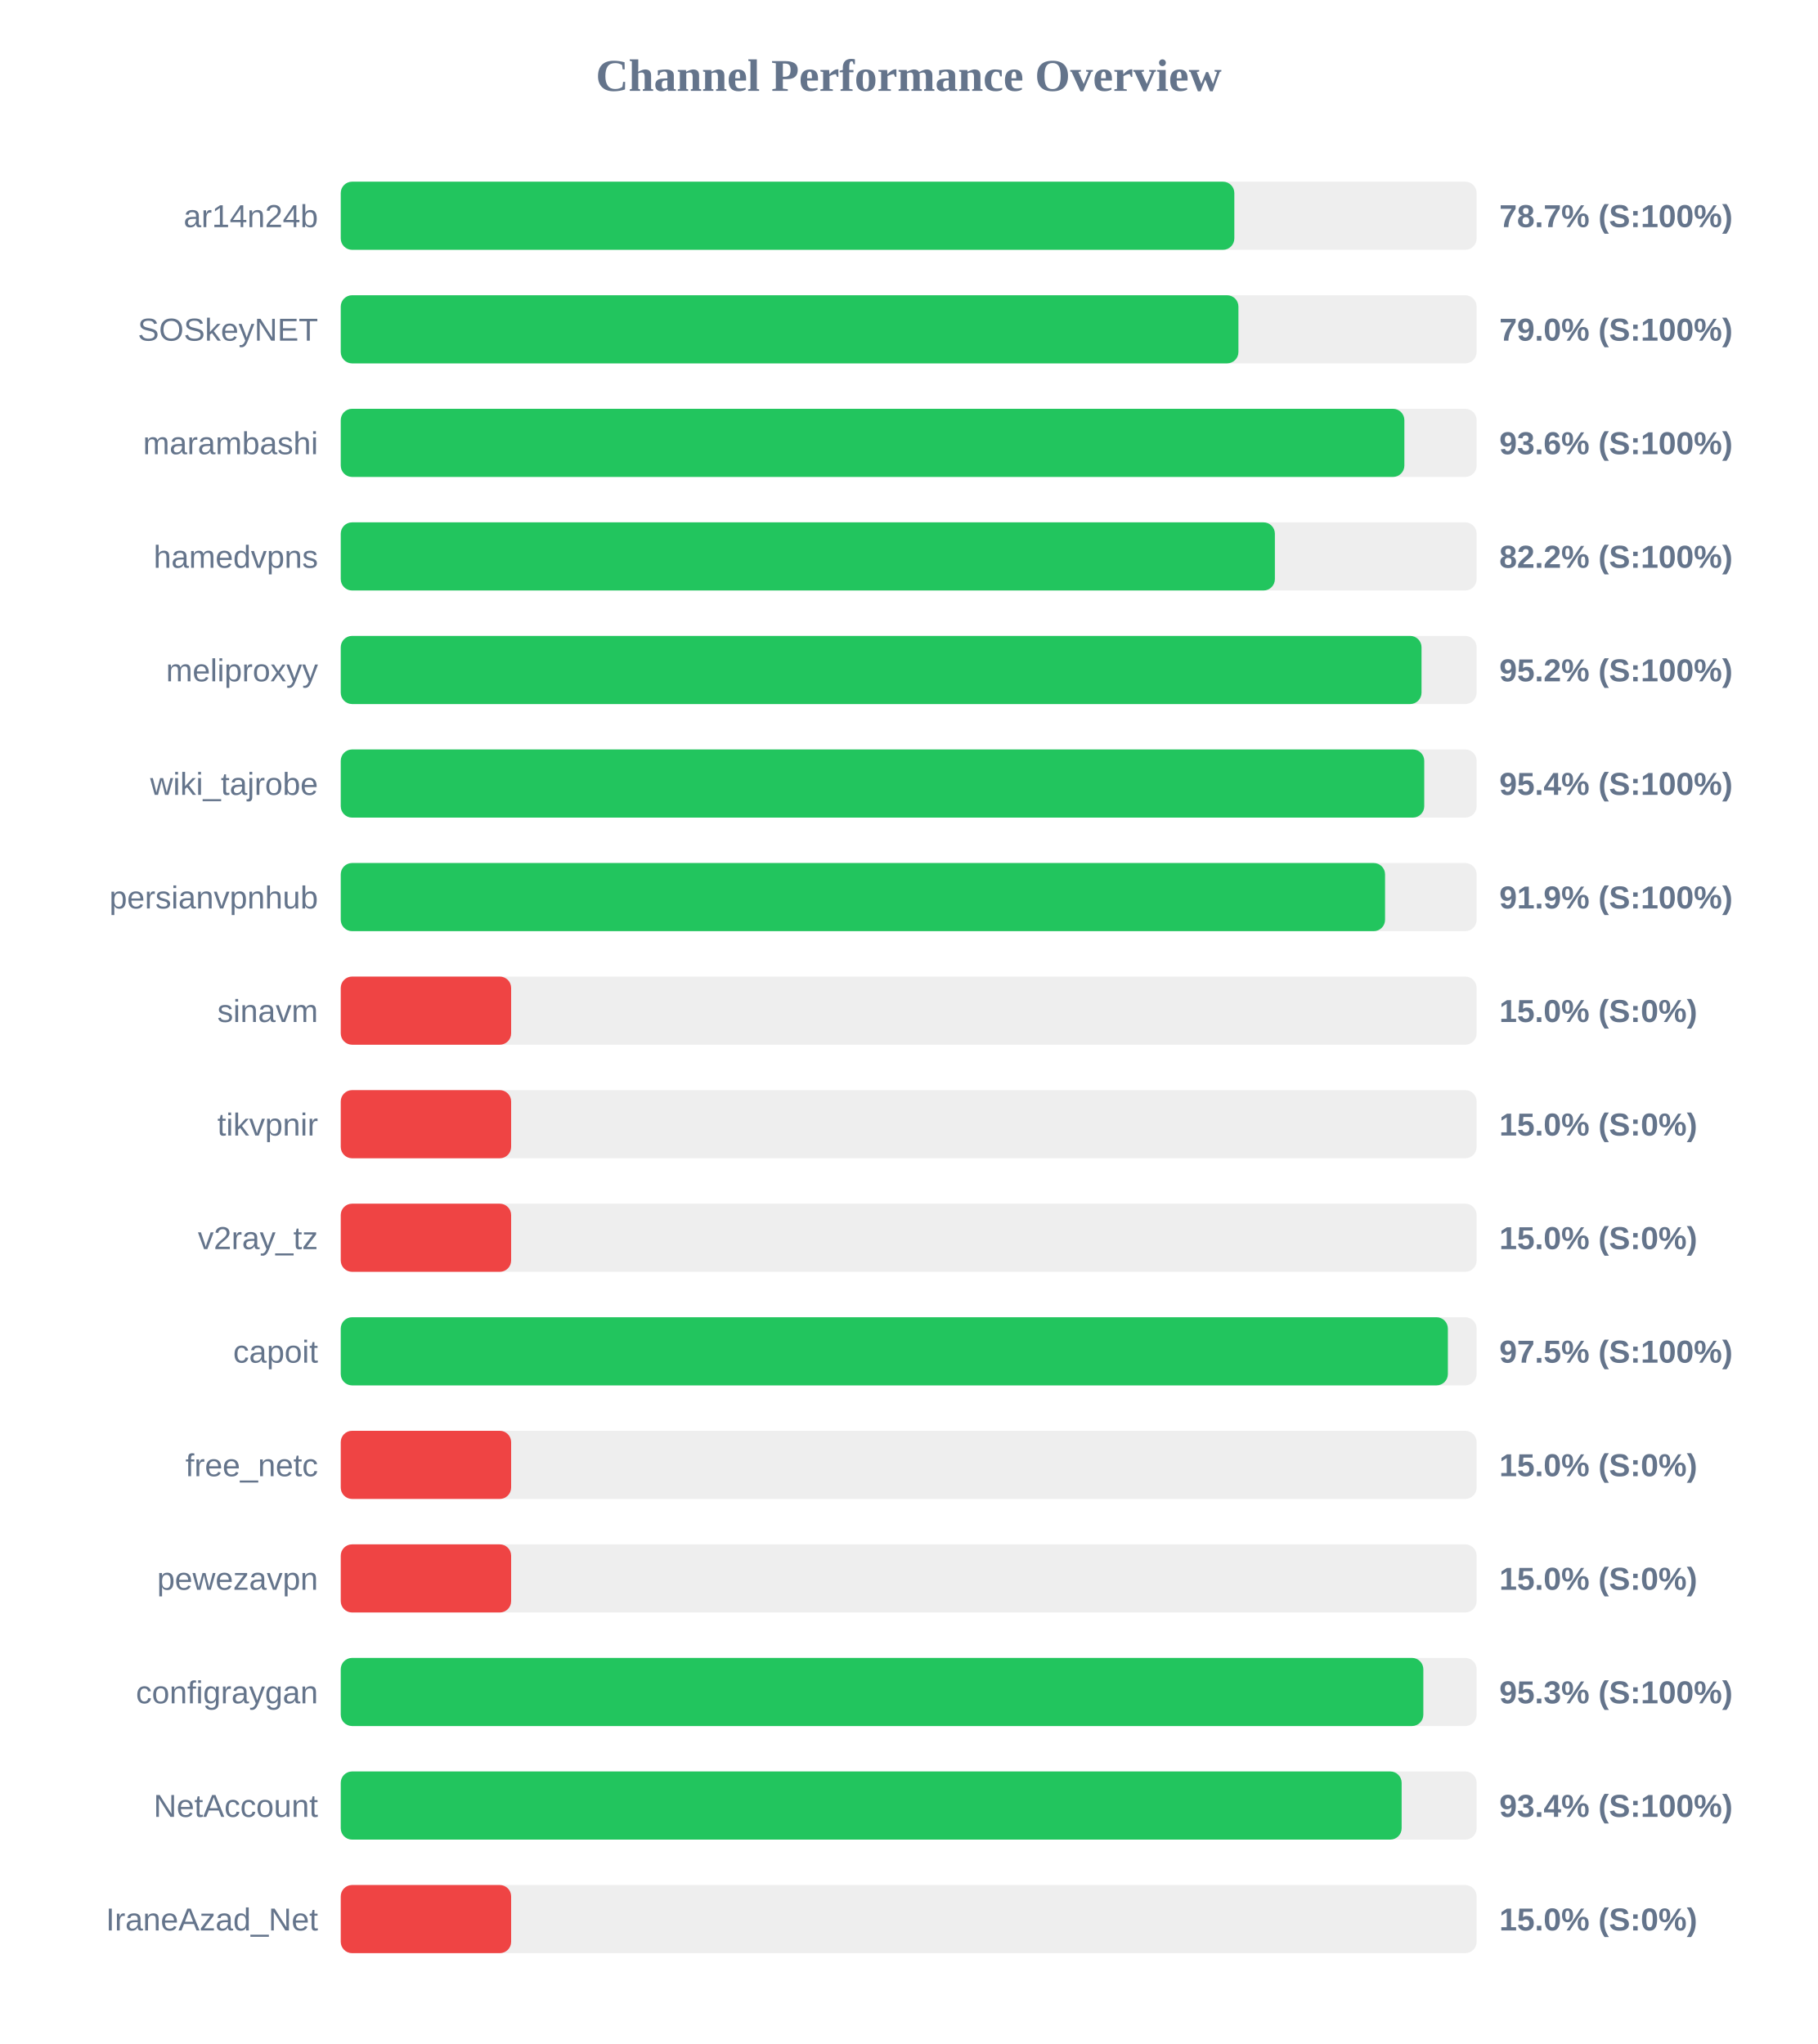
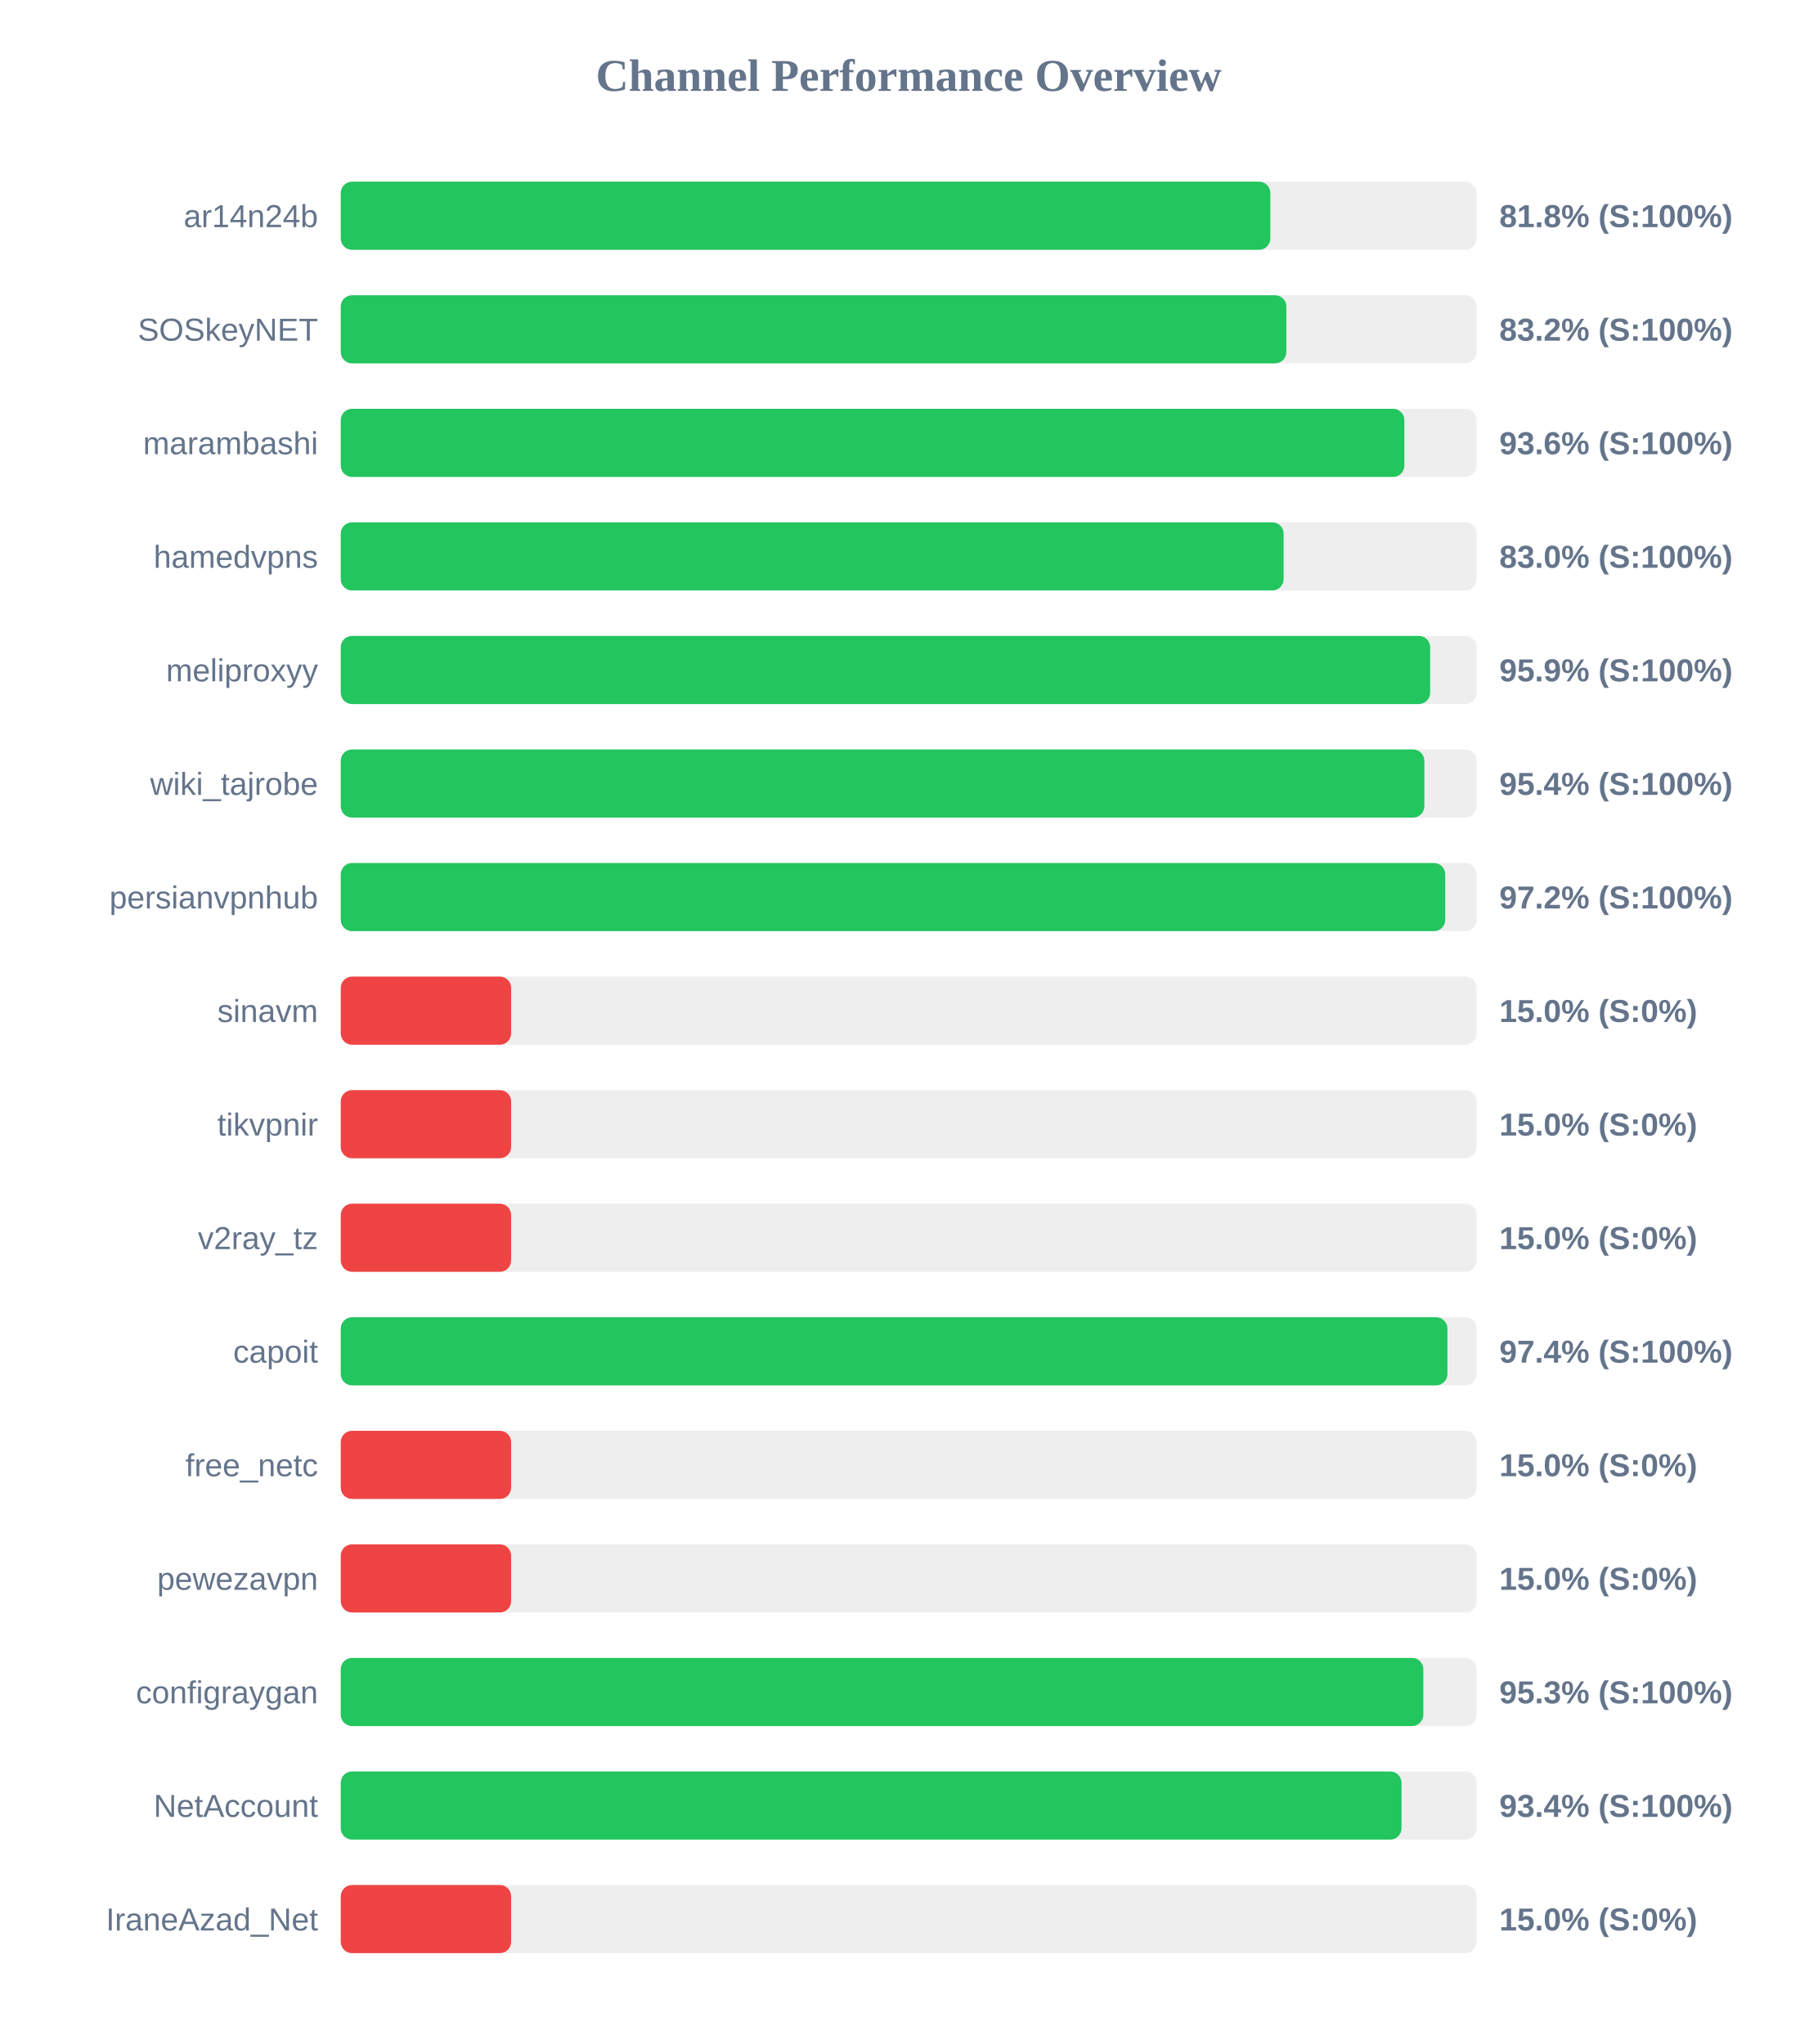
<svg xmlns="http://www.w3.org/2000/svg" width="800" height="900" version="1.1">
  <style>
        .row { font: 14px Arial; fill: #64748b; }
        .score { font: bold 14px Arial; fill: #64748b; }
    </style>
  <text x="400" y="40" text-anchor="middle" font-size="20px" font-weight="bold" fill="#64748b">Channel Performance Overview</text>
  <rect x="150" y="80" width="500" height="30" fill="#eee" rx="5" />
-   <rect x="150" y="80" width="393.35" height="30" fill="#22c55e" rx="5" />
+   <rect x="150" y="80" width="409.2" height="30" fill="#22c55e" rx="5" />
  <text x="140" y="100" text-anchor="end" class="row">ar14n24b</text>
-   <text x="660" y="100" text-anchor="start" class="score">78.7% (S:100%)</text>
+   <text x="660" y="100" text-anchor="start" class="score">81.8% (S:100%)</text>
  <rect x="150" y="130" width="500" height="30" fill="#eee" rx="5" />
-   <rect x="150" y="130" width="395.15" height="30" fill="#22c55e" rx="5" />
+   <rect x="150" y="130" width="416.25" height="30" fill="#22c55e" rx="5" />
  <text x="140" y="150" text-anchor="end" class="row">SOSkeyNET</text>
-   <text x="660" y="150" text-anchor="start" class="score">79.0% (S:100%)</text>
+   <text x="660" y="150" text-anchor="start" class="score">83.2% (S:100%)</text>
  <rect x="150" y="180" width="500" height="30" fill="#eee" rx="5" />
  <rect x="150" y="180" width="468.2" height="30" fill="#22c55e" rx="5" />
  <text x="140" y="200" text-anchor="end" class="row">marambashi</text>
  <text x="660" y="200" text-anchor="start" class="score">93.6% (S:100%)</text>
  <rect x="150" y="230" width="500" height="30" fill="#eee" rx="5" />
-   <rect x="150" y="230" width="411.2" height="30" fill="#22c55e" rx="5" />
+   <rect x="150" y="230" width="415.05" height="30" fill="#22c55e" rx="5" />
  <text x="140" y="250" text-anchor="end" class="row">hamedvpns</text>
-   <text x="660" y="250" text-anchor="start" class="score">82.2% (S:100%)</text>
+   <text x="660" y="250" text-anchor="start" class="score">83.0% (S:100%)</text>
  <rect x="150" y="280" width="500" height="30" fill="#eee" rx="5" />
-   <rect x="150" y="280" width="475.75" height="30" fill="#22c55e" rx="5" />
+   <rect x="150" y="280" width="479.55" height="30" fill="#22c55e" rx="5" />
  <text x="140" y="300" text-anchor="end" class="row">meliproxyy</text>
-   <text x="660" y="300" text-anchor="start" class="score">95.2% (S:100%)</text>
+   <text x="660" y="300" text-anchor="start" class="score">95.9% (S:100%)</text>
  <rect x="150" y="330" width="500" height="30" fill="#eee" rx="5" />
-   <rect x="150" y="330" width="476.95" height="30" fill="#22c55e" rx="5" />
+   <rect x="150" y="330" width="477.0" height="30" fill="#22c55e" rx="5" />
  <text x="140" y="350" text-anchor="end" class="row">wiki_tajrobe</text>
  <text x="660" y="350" text-anchor="start" class="score">95.4% (S:100%)</text>
  <rect x="150" y="380" width="500" height="30" fill="#eee" rx="5" />
-   <rect x="150" y="380" width="459.7" height="30" fill="#22c55e" rx="5" />
+   <rect x="150" y="380" width="486.2" height="30" fill="#22c55e" rx="5" />
  <text x="140" y="400" text-anchor="end" class="row">persianvpnhub</text>
-   <text x="660" y="400" text-anchor="start" class="score">91.9% (S:100%)</text>
+   <text x="660" y="400" text-anchor="start" class="score">97.2% (S:100%)</text>
  <rect x="150" y="430" width="500" height="30" fill="#eee" rx="5" />
  <rect x="150" y="430" width="75.0" height="30" fill="#ef4444" rx="5" />
  <text x="140" y="450" text-anchor="end" class="row">sinavm</text>
  <text x="660" y="450" text-anchor="start" class="score">15.0% (S:0%)</text>
  <rect x="150" y="480" width="500" height="30" fill="#eee" rx="5" />
  <rect x="150" y="480" width="75.0" height="30" fill="#ef4444" rx="5" />
  <text x="140" y="500" text-anchor="end" class="row">tikvpnir</text>
  <text x="660" y="500" text-anchor="start" class="score">15.0% (S:0%)</text>
  <rect x="150" y="530" width="500" height="30" fill="#eee" rx="5" />
  <rect x="150" y="530" width="75.0" height="30" fill="#ef4444" rx="5" />
  <text x="140" y="550" text-anchor="end" class="row">v2ray_tz</text>
  <text x="660" y="550" text-anchor="start" class="score">15.0% (S:0%)</text>
  <rect x="150" y="580" width="500" height="30" fill="#eee" rx="5" />
-   <rect x="150" y="580" width="487.35" height="30" fill="#22c55e" rx="5" />
+   <rect x="150" y="580" width="487.15" height="30" fill="#22c55e" rx="5" />
  <text x="140" y="600" text-anchor="end" class="row">capoit</text>
-   <text x="660" y="600" text-anchor="start" class="score">97.5% (S:100%)</text>
+   <text x="660" y="600" text-anchor="start" class="score">97.4% (S:100%)</text>
  <rect x="150" y="630" width="500" height="30" fill="#eee" rx="5" />
  <rect x="150" y="630" width="75.0" height="30" fill="#ef4444" rx="5" />
  <text x="140" y="650" text-anchor="end" class="row">free_netc</text>
  <text x="660" y="650" text-anchor="start" class="score">15.0% (S:0%)</text>
  <rect x="150" y="680" width="500" height="30" fill="#eee" rx="5" />
  <rect x="150" y="680" width="75.0" height="30" fill="#ef4444" rx="5" />
  <text x="140" y="700" text-anchor="end" class="row">pewezavpn</text>
  <text x="660" y="700" text-anchor="start" class="score">15.0% (S:0%)</text>
  <rect x="150" y="730" width="500" height="30" fill="#eee" rx="5" />
  <rect x="150" y="730" width="476.55" height="30" fill="#22c55e" rx="5" />
  <text x="140" y="750" text-anchor="end" class="row">configraygan</text>
  <text x="660" y="750" text-anchor="start" class="score">95.3% (S:100%)</text>
  <rect x="150" y="780" width="500" height="30" fill="#eee" rx="5" />
-   <rect x="150" y="780" width="467.0" height="30" fill="#22c55e" rx="5" />
+   <rect x="150" y="780" width="466.95" height="30" fill="#22c55e" rx="5" />
  <text x="140" y="800" text-anchor="end" class="row">NetAccount</text>
  <text x="660" y="800" text-anchor="start" class="score">93.4% (S:100%)</text>
  <rect x="150" y="830" width="500" height="30" fill="#eee" rx="5" />
  <rect x="150" y="830" width="75.0" height="30" fill="#ef4444" rx="5" />
  <text x="140" y="850" text-anchor="end" class="row">IraneAzad_Net</text>
  <text x="660" y="850" text-anchor="start" class="score">15.0% (S:0%)</text>
</svg>
